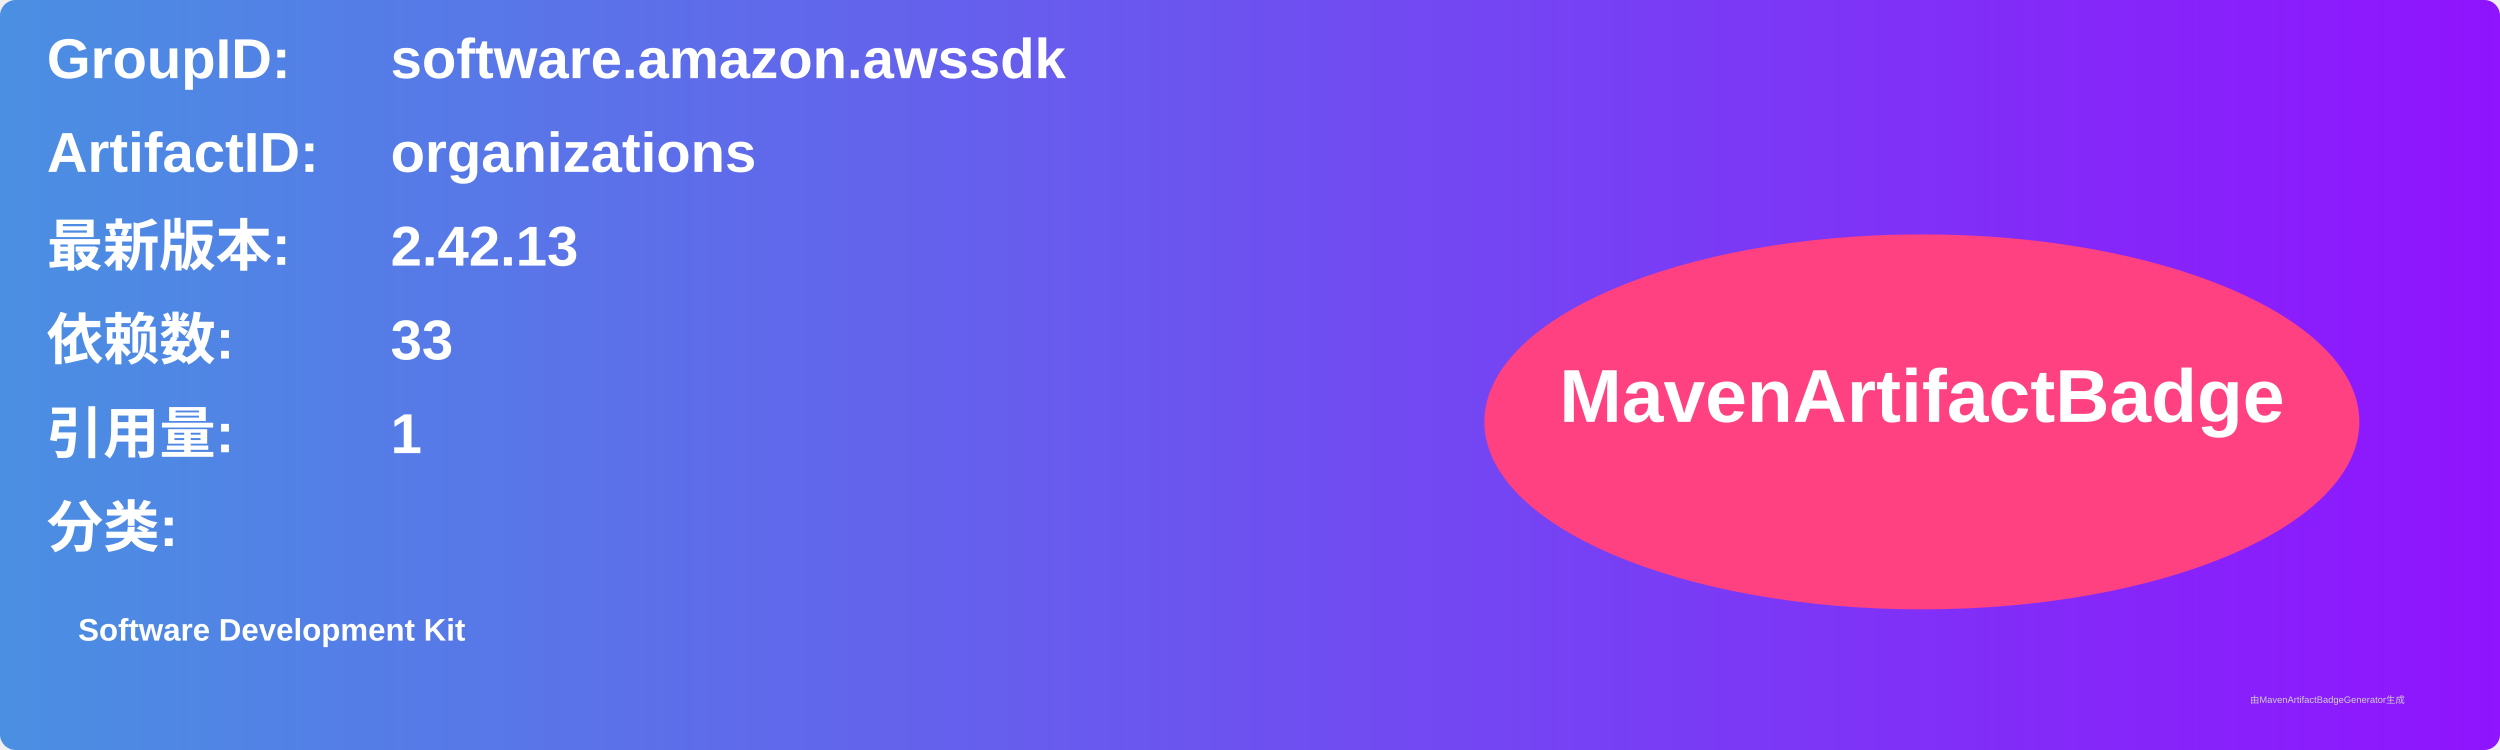
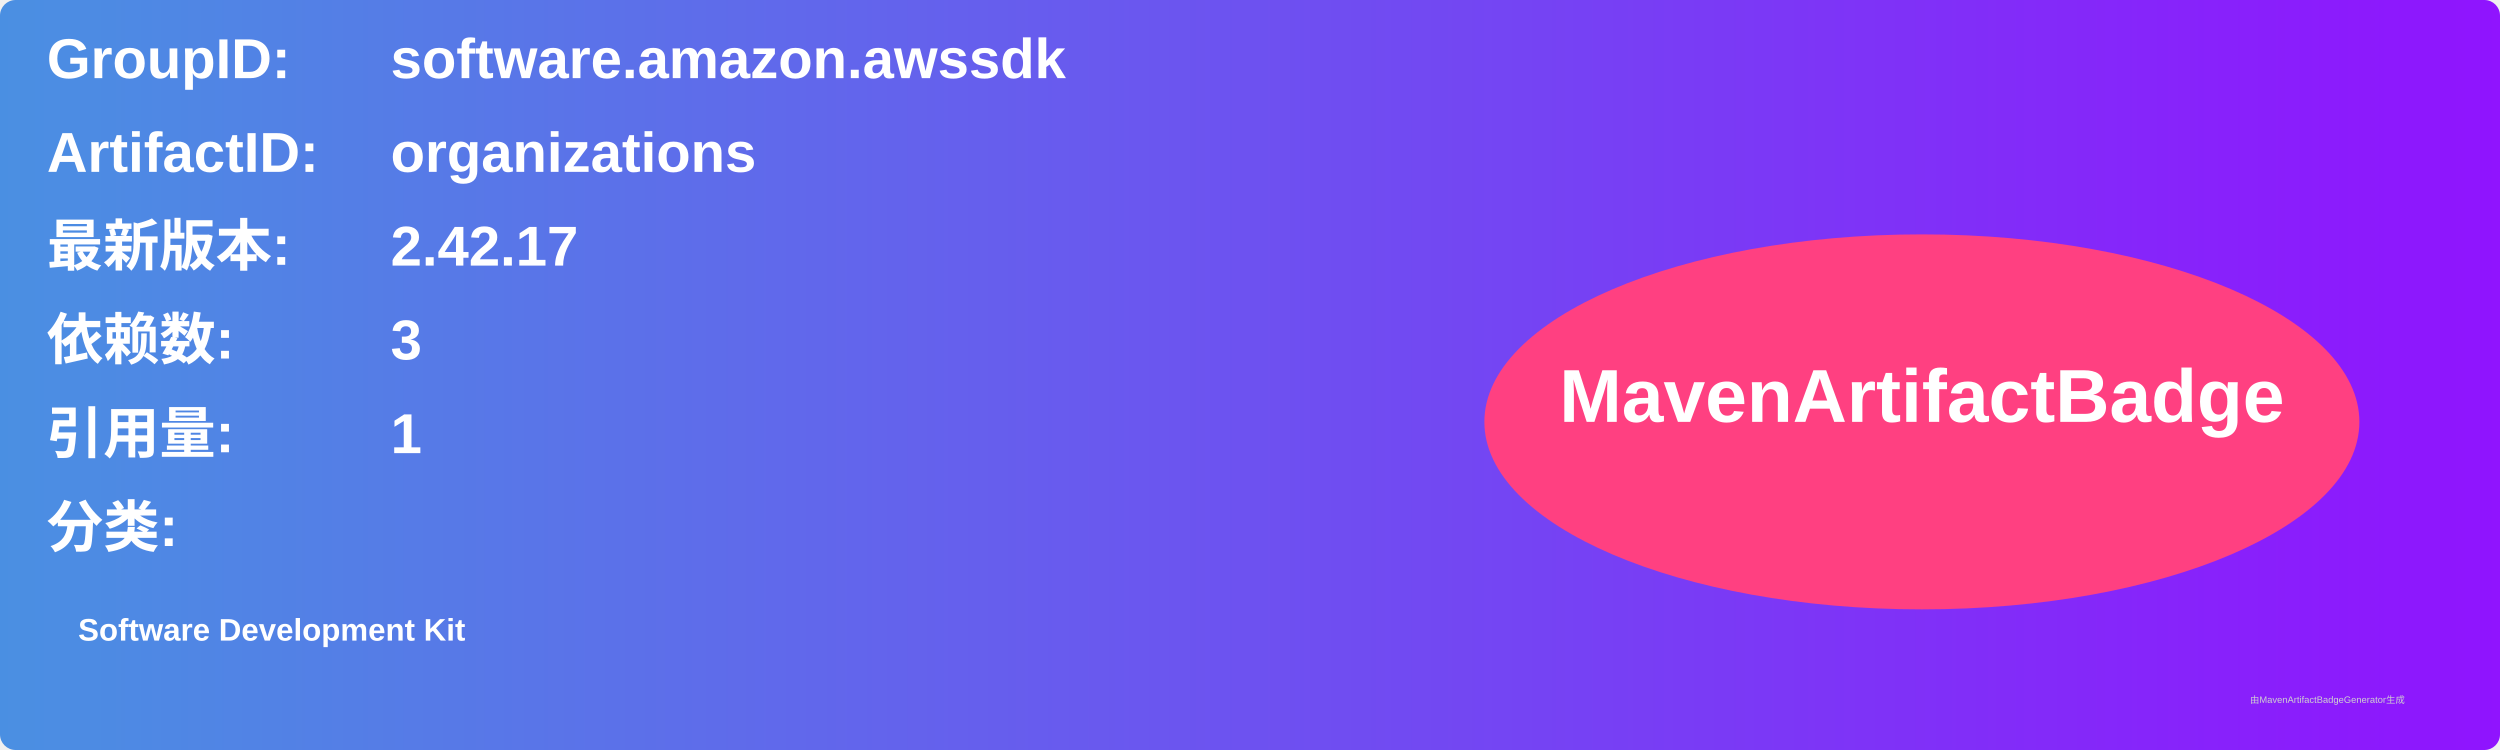
<svg xmlns="http://www.w3.org/2000/svg" width="800" height="240" viewBox="0 0 800 240">
  <linearGradient id="grad" x1="0%" y1="0%" x2="100%" y2="0%">
    <stop offset="0%" stop-color="#4a90e2" />
    <stop offset="100%" stop-color="#9013fe" />
  </linearGradient>
  <rect width="100%" height="100%" rx="5" ry="5" fill="url(#grad)" />
  <g transform="translate(15, 15)">
    <text x="0" y="10" font-family="Arial" font-size="18" fill="white" font-weight="bold" width="260">GroupID:</text>
    <text x="110" y="10" font-family="Arial" font-size="18" fill="white" font-weight="bold" width="460">software.amazon.awssdk</text>
    <text x="0" y="40" font-family="Arial" font-size="18" fill="white" font-weight="bold" width="260">ArtifactID:</text>
    <text x="110" y="40" font-family="Arial" font-size="18" fill="white" font-weight="bold" width="460">organizations</text>
    <text x="0" y="70" font-family="Arial" font-size="18" fill="white" font-weight="bold">最新版本:</text>
    <text x="110" y="70" font-family="Arial" font-size="18" fill="white" font-weight="bold">
-       <tspan font-weight="bold">2.42.13</tspan>
+       <tspan font-weight="bold">2.42.17</tspan>
    </text>
    <text x="0" y="100" font-family="Arial" font-size="18" fill="white" font-weight="bold">依赖数: </text>
    <text x="110" y="100" font-family="Arial" font-size="18" fill="white">
-       <tspan font-weight="bold">33</tspan>
+       <tspan font-weight="bold">3</tspan>
    </text>
    <text x="0" y="130" font-family="Arial" font-size="18" fill="white" font-weight="bold">引用量: </text>
    <text x="110" y="130" font-family="Arial" font-size="18" fill="white">
      <tspan font-weight="bold">1</tspan>
    </text>
    <text x="0" y="160" font-family="Arial" font-size="18" fill="white" font-weight="bold">分类:</text>
    <text x="10" y="190" font-family="Arial" font-size="10" fill="white">
      <tspan font-weight="bold">Software Development Kit</tspan>
    </text>
    <ellipse cx="600" cy="120" rx="140" ry="60" fill="#ff4081" />
    <text x="600" y="120" text-anchor="middle" font-family="Arial" font-size="24" fill="white" font-weight="bold">MavenArtifactBadge</text>
  </g>
  <text x="720" y="225" font-family="Arial" font-size="3" fill="#d0d0d0">由MavenArtifactBadgeGenerator生成</text>
</svg>
